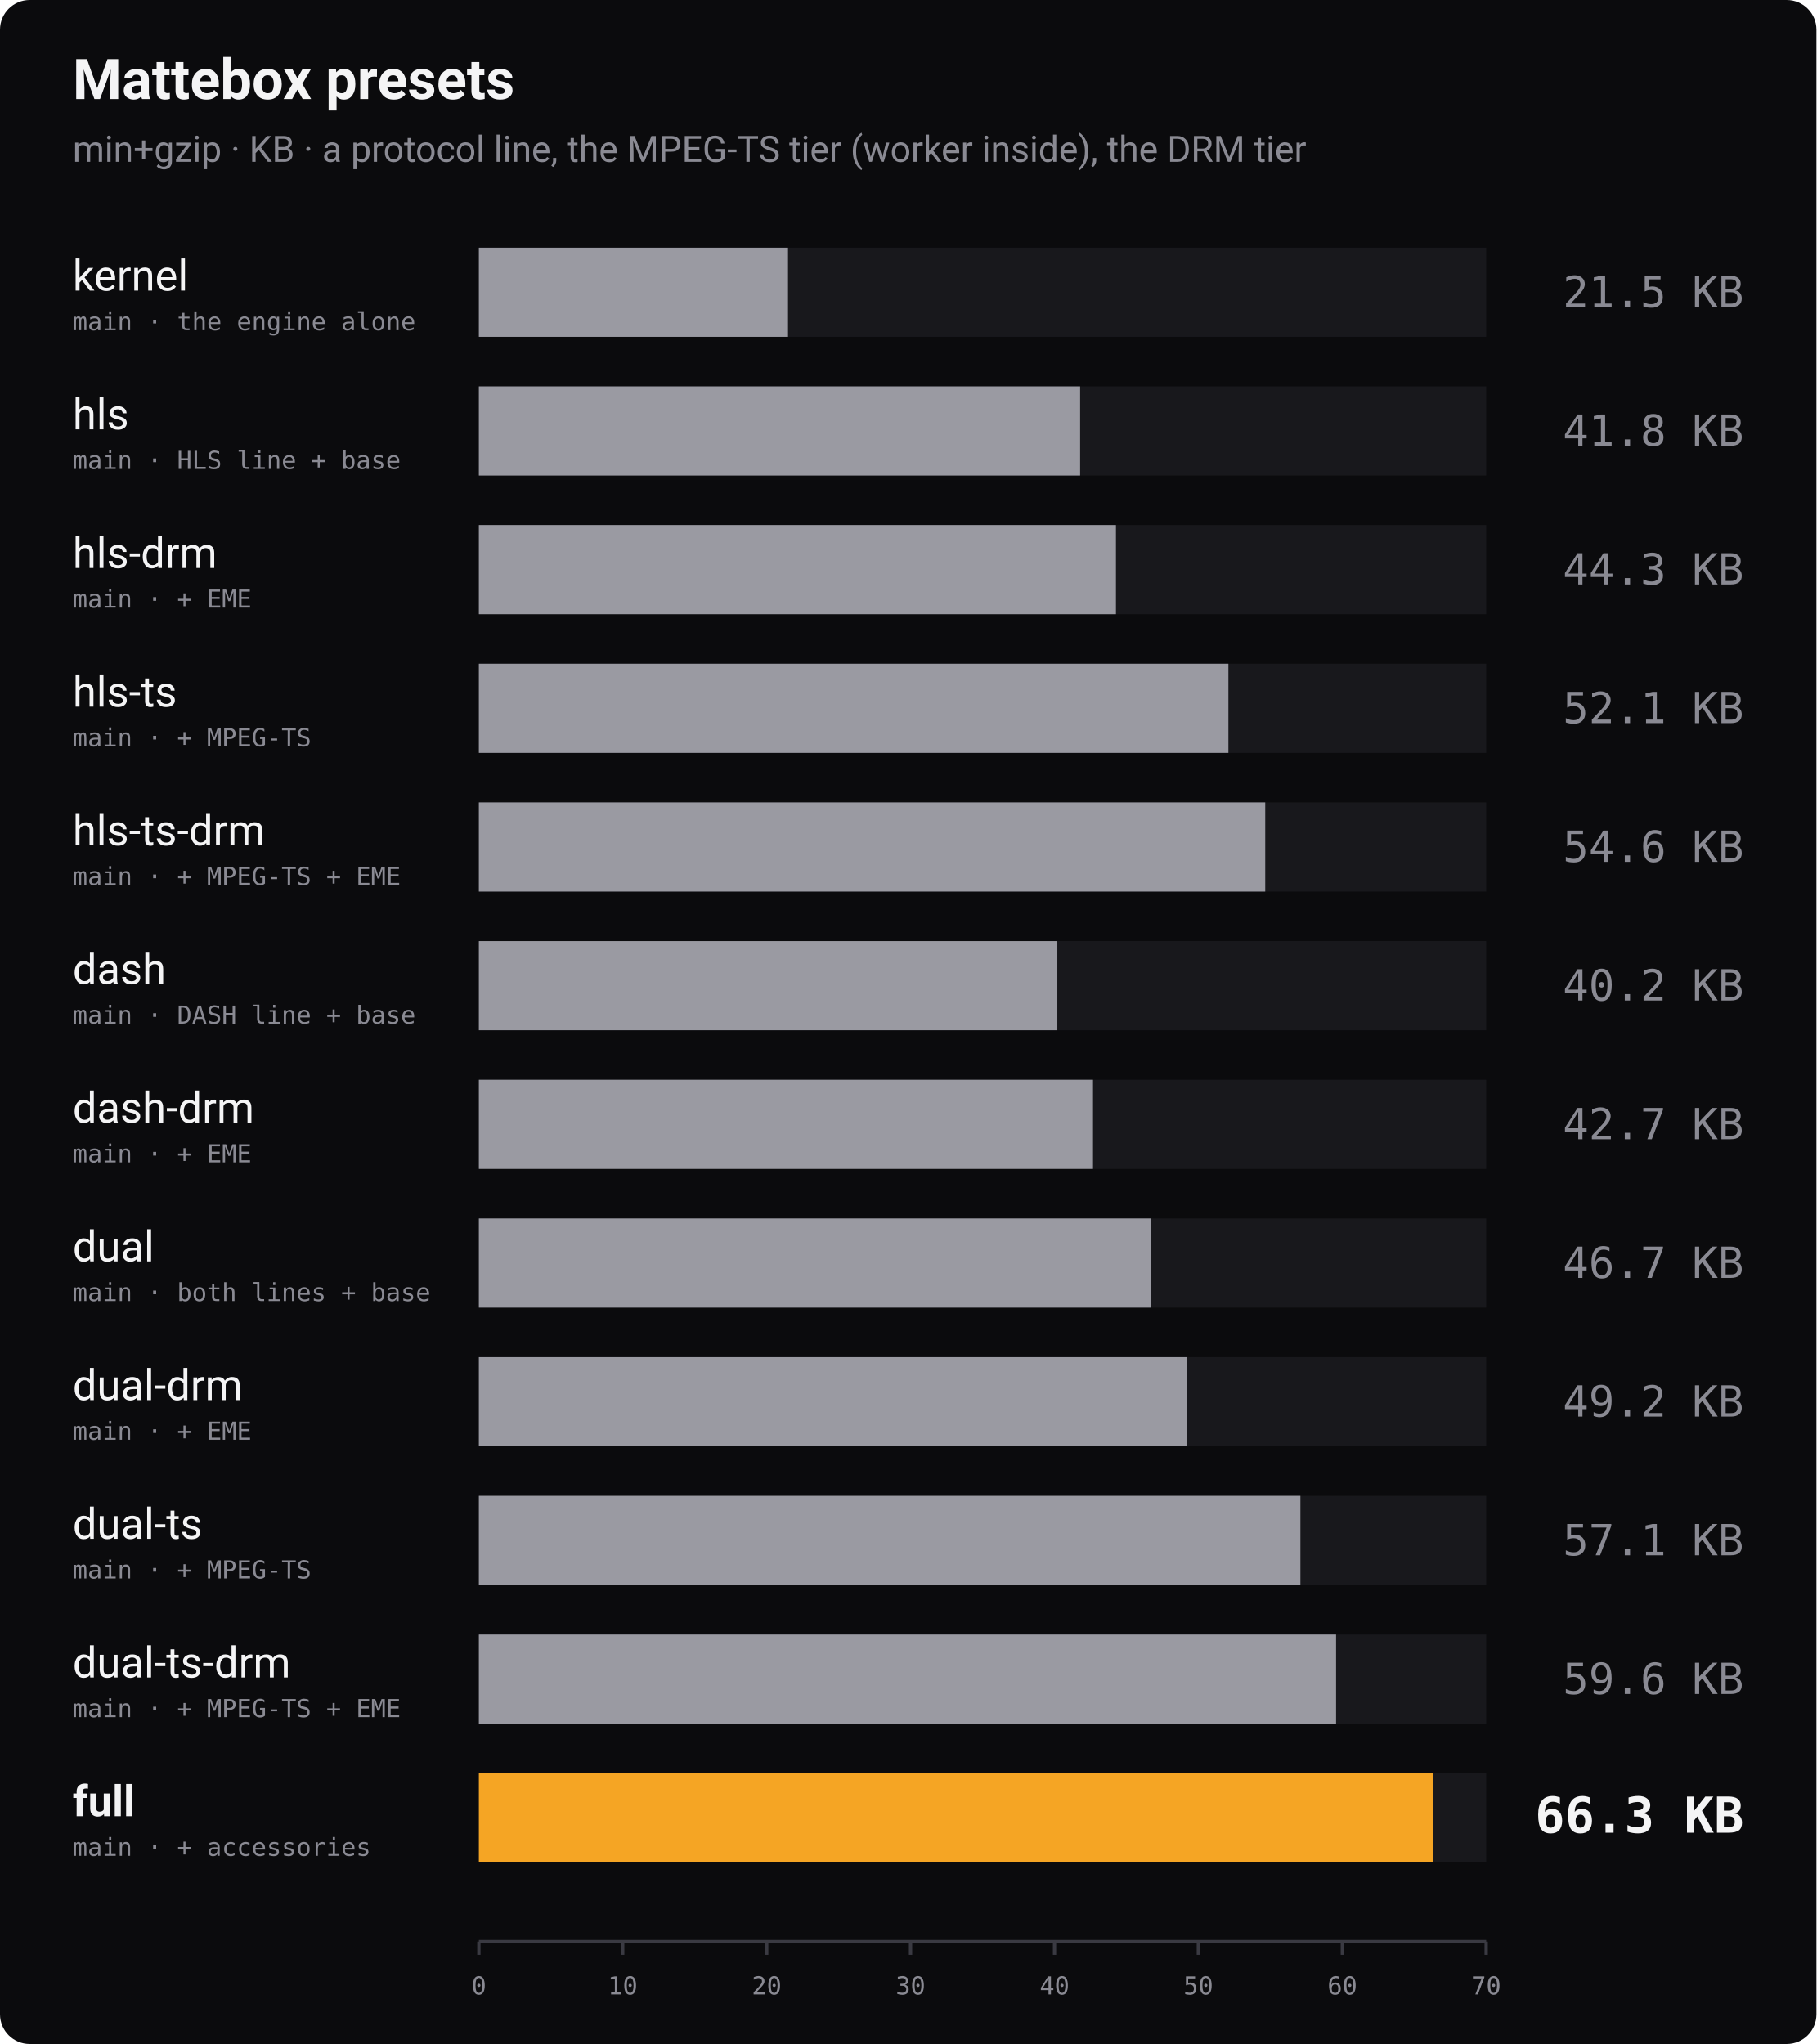
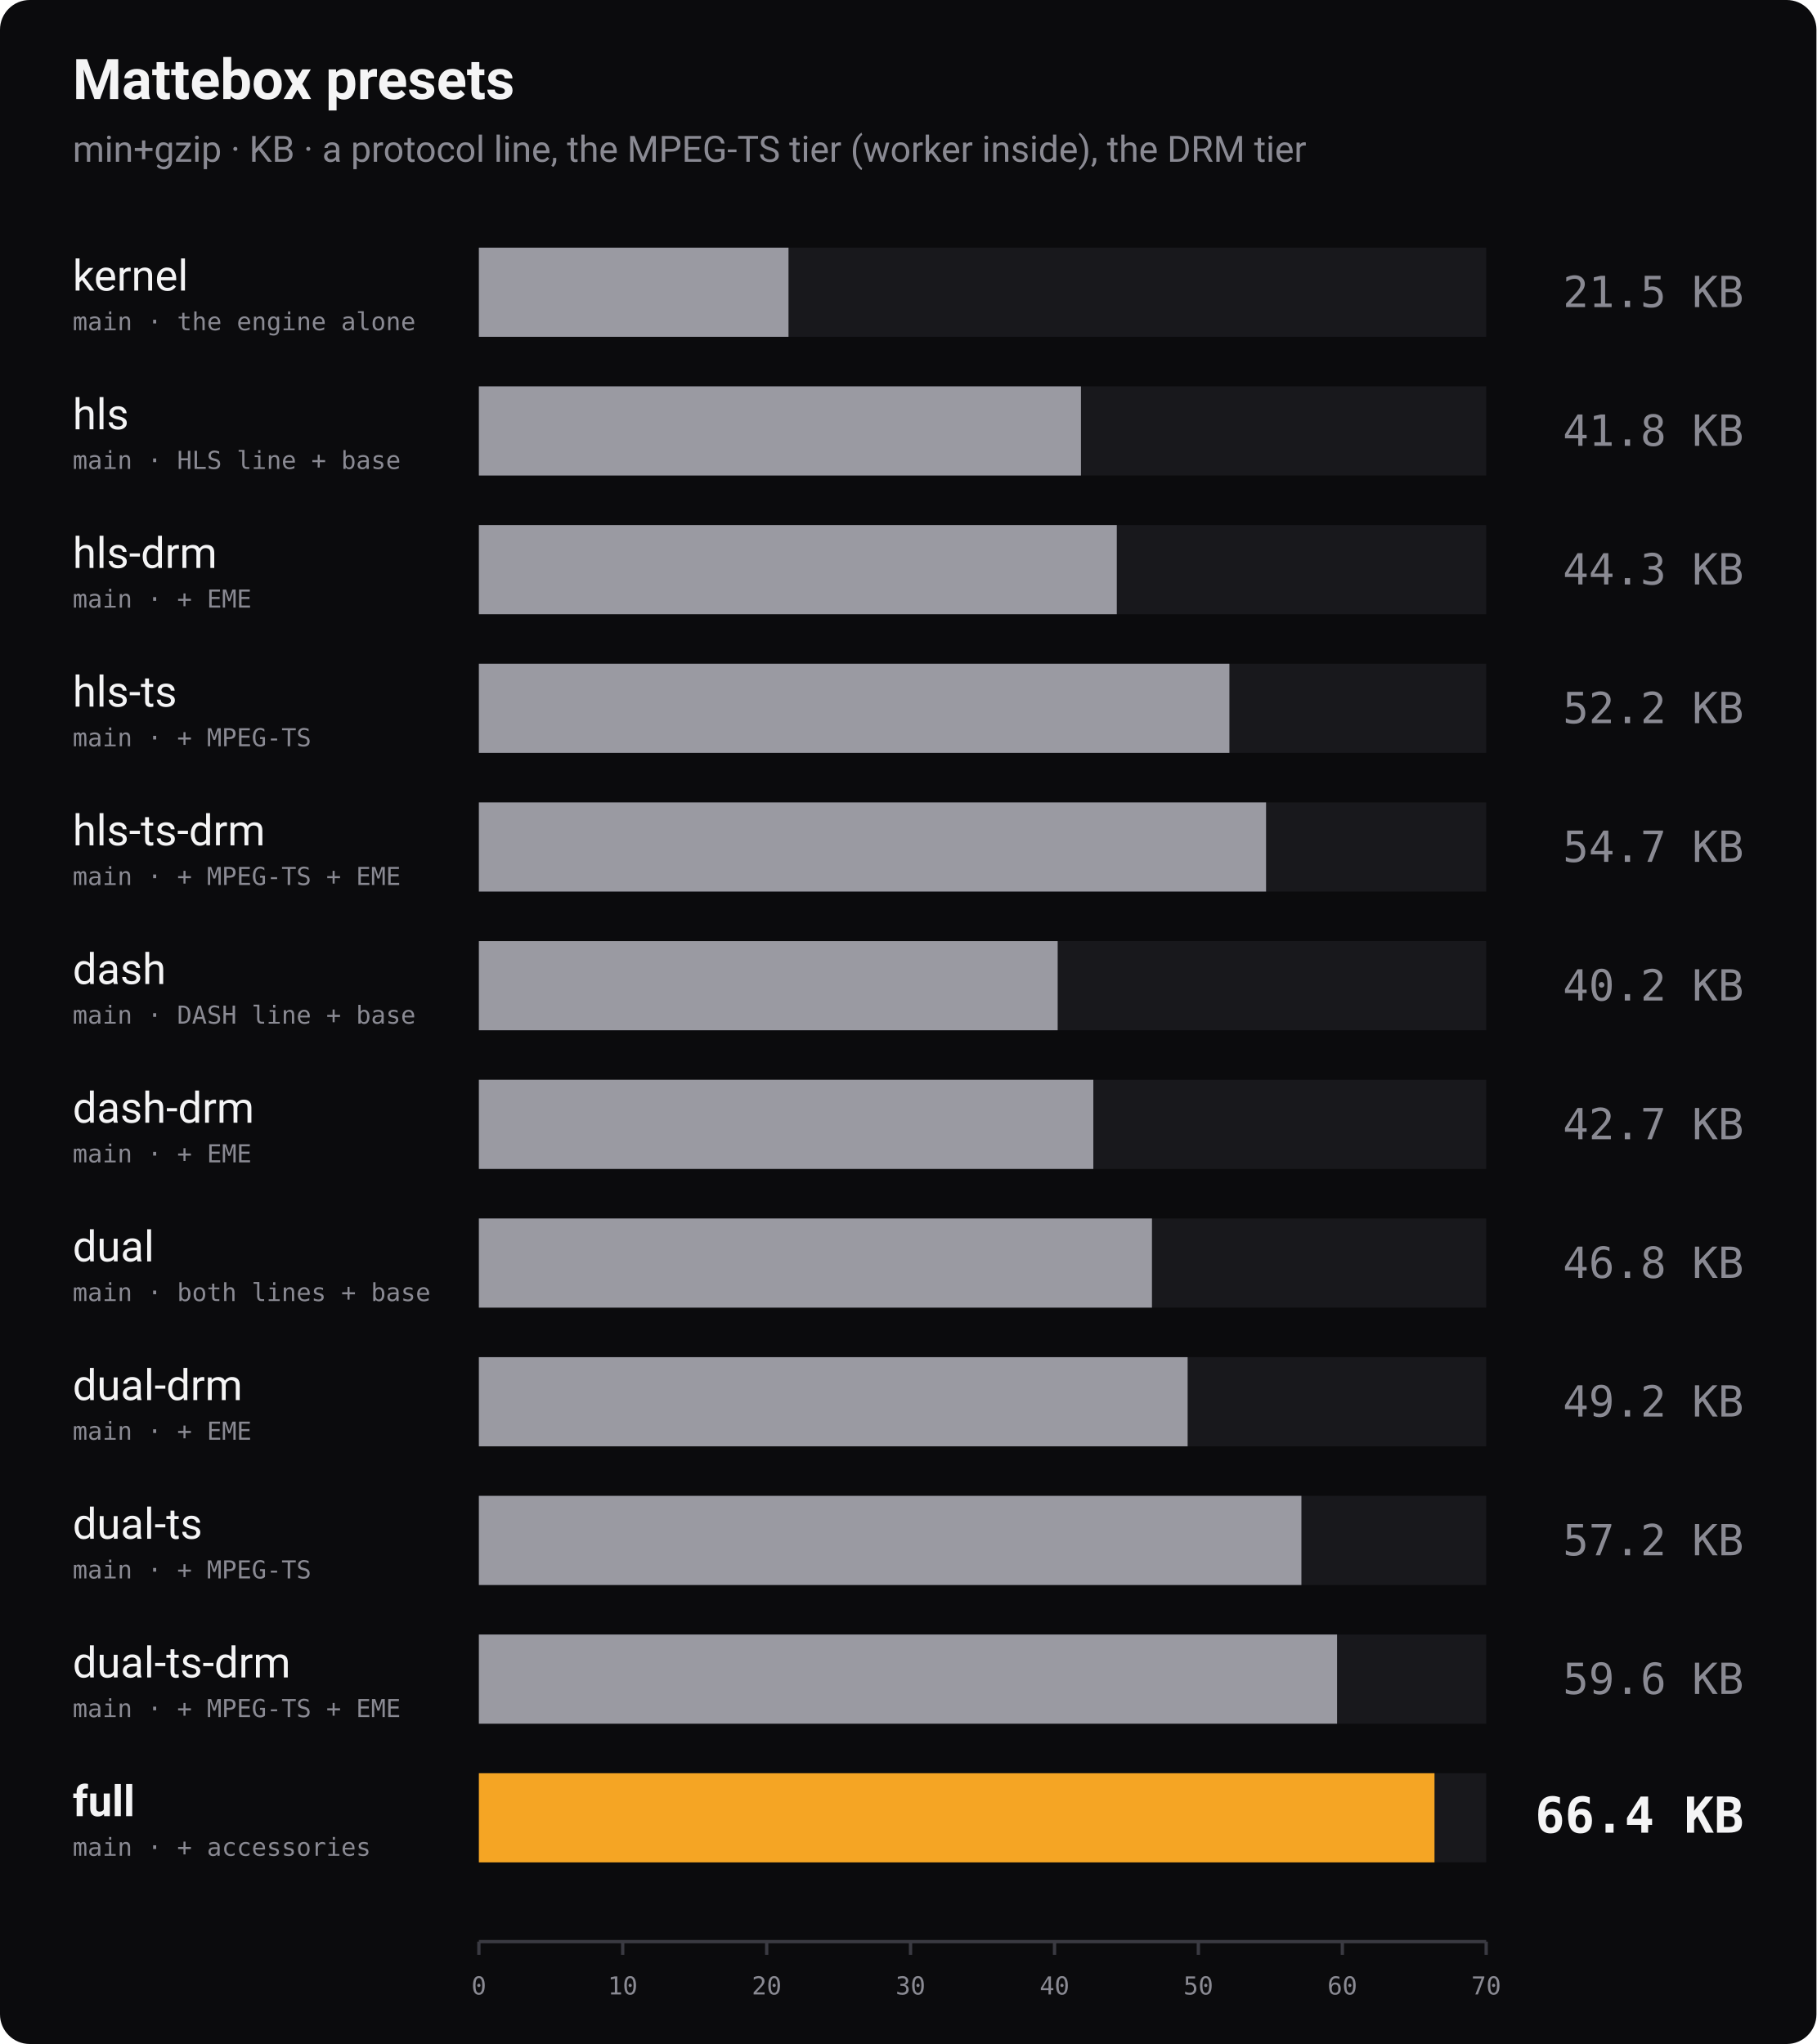
<svg xmlns="http://www.w3.org/2000/svg" width="1100" height="1238" viewBox="0 0 1100 1238" role="img" aria-label="Bundle size of every Mattebox preset, min+gzip">
  <rect width="1100" height="1238" rx="18" fill="#0b0b0d" />
  <text x="44" y="60" font-family="-apple-system, 'Segoe UI', Roboto, Helvetica, Arial, sans-serif" font-size="34" font-weight="700" fill="#f4f4f5">Mattebox presets</text>
  <text x="44" y="98" font-family="-apple-system, 'Segoe UI', Roboto, Helvetica, Arial, sans-serif" font-size="22" fill="#8a8a93">min+gzip · KB · a protocol line, the MPEG-TS tier (worker inside), the DRM tier</text>
  <text x="44" y="176" font-family="-apple-system, 'Segoe UI', Roboto, Helvetica, Arial, sans-serif" font-size="26" font-weight="400" fill="#f4f4f5">kernel</text>
  <text x="44" y="200" font-family="ui-monospace, 'SF Mono', Menlo, Consolas, monospace" font-size="15" fill="#8a8a93">main · the engine alone</text>
  <rect x="290" y="150" width="610" height="54" fill="#18181c" />
-   <rect x="290" y="150" width="187.2" height="54" fill="#9a9aa2" />
+   <rect x="290" y="150" width="187.5" height="54" fill="#9a9aa2" />
  <text x="1056" y="186" text-anchor="end" font-family="ui-monospace, 'SF Mono', Menlo, Consolas, monospace" font-size="26" font-weight="400" fill="#8a8a93">21.5 KB</text>
  <text x="44" y="260" font-family="-apple-system, 'Segoe UI', Roboto, Helvetica, Arial, sans-serif" font-size="26" font-weight="400" fill="#f4f4f5">hls</text>
  <text x="44" y="284" font-family="ui-monospace, 'SF Mono', Menlo, Consolas, monospace" font-size="15" fill="#8a8a93">main · HLS line + base</text>
  <rect x="290" y="234" width="610" height="54" fill="#18181c" />
-   <rect x="290" y="234" width="364.1" height="54" fill="#9a9aa2" />
+   <rect x="290" y="234" width="364.6" height="54" fill="#9a9aa2" />
  <text x="1056" y="270" text-anchor="end" font-family="ui-monospace, 'SF Mono', Menlo, Consolas, monospace" font-size="26" font-weight="400" fill="#8a8a93">41.8 KB</text>
  <text x="44" y="344" font-family="-apple-system, 'Segoe UI', Roboto, Helvetica, Arial, sans-serif" font-size="26" font-weight="400" fill="#f4f4f5">hls-drm</text>
  <text x="44" y="368" font-family="ui-monospace, 'SF Mono', Menlo, Consolas, monospace" font-size="15" fill="#8a8a93">main · + EME</text>
  <rect x="290" y="318" width="610" height="54" fill="#18181c" />
-   <rect x="290" y="318" width="385.8" height="54" fill="#9a9aa2" />
+   <rect x="290" y="318" width="386.3" height="54" fill="#9a9aa2" />
  <text x="1056" y="354" text-anchor="end" font-family="ui-monospace, 'SF Mono', Menlo, Consolas, monospace" font-size="26" font-weight="400" fill="#8a8a93">44.3 KB</text>
  <text x="44" y="428" font-family="-apple-system, 'Segoe UI', Roboto, Helvetica, Arial, sans-serif" font-size="26" font-weight="400" fill="#f4f4f5">hls-ts</text>
  <text x="44" y="452" font-family="ui-monospace, 'SF Mono', Menlo, Consolas, monospace" font-size="15" fill="#8a8a93">main · + MPEG-TS</text>
  <rect x="290" y="402" width="610" height="54" fill="#18181c" />
-   <rect x="290" y="402" width="453.9" height="54" fill="#9a9aa2" />
-   <text x="1056" y="438" text-anchor="end" font-family="ui-monospace, 'SF Mono', Menlo, Consolas, monospace" font-size="26" font-weight="400" fill="#8a8a93">52.1 KB</text>
+   <rect x="290" y="402" width="454.5" height="54" fill="#9a9aa2" />
+   <text x="1056" y="438" text-anchor="end" font-family="ui-monospace, 'SF Mono', Menlo, Consolas, monospace" font-size="26" font-weight="400" fill="#8a8a93">52.2 KB</text>
  <text x="44" y="512" font-family="-apple-system, 'Segoe UI', Roboto, Helvetica, Arial, sans-serif" font-size="26" font-weight="400" fill="#f4f4f5">hls-ts-drm</text>
  <text x="44" y="536" font-family="ui-monospace, 'SF Mono', Menlo, Consolas, monospace" font-size="15" fill="#8a8a93">main · + MPEG-TS + EME</text>
  <rect x="290" y="486" width="610" height="54" fill="#18181c" />
-   <rect x="290" y="486" width="476.2" height="54" fill="#9a9aa2" />
-   <text x="1056" y="522" text-anchor="end" font-family="ui-monospace, 'SF Mono', Menlo, Consolas, monospace" font-size="26" font-weight="400" fill="#8a8a93">54.6 KB</text>
+   <rect x="290" y="486" width="476.7" height="54" fill="#9a9aa2" />
+   <text x="1056" y="522" text-anchor="end" font-family="ui-monospace, 'SF Mono', Menlo, Consolas, monospace" font-size="26" font-weight="400" fill="#8a8a93">54.7 KB</text>
  <text x="44" y="596" font-family="-apple-system, 'Segoe UI', Roboto, Helvetica, Arial, sans-serif" font-size="26" font-weight="400" fill="#f4f4f5">dash</text>
  <text x="44" y="620" font-family="ui-monospace, 'SF Mono', Menlo, Consolas, monospace" font-size="15" fill="#8a8a93">main · DASH line + base</text>
  <rect x="290" y="570" width="610" height="54" fill="#18181c" />
-   <rect x="290" y="570" width="350.3" height="54" fill="#9a9aa2" />
+   <rect x="290" y="570" width="350.5" height="54" fill="#9a9aa2" />
  <text x="1056" y="606" text-anchor="end" font-family="ui-monospace, 'SF Mono', Menlo, Consolas, monospace" font-size="26" font-weight="400" fill="#8a8a93">40.2 KB</text>
  <text x="44" y="680" font-family="-apple-system, 'Segoe UI', Roboto, Helvetica, Arial, sans-serif" font-size="26" font-weight="400" fill="#f4f4f5">dash-drm</text>
  <text x="44" y="704" font-family="ui-monospace, 'SF Mono', Menlo, Consolas, monospace" font-size="15" fill="#8a8a93">main · + EME</text>
  <rect x="290" y="654" width="610" height="54" fill="#18181c" />
-   <rect x="290" y="654" width="371.9" height="54" fill="#9a9aa2" />
+   <rect x="290" y="654" width="372.1" height="54" fill="#9a9aa2" />
  <text x="1056" y="690" text-anchor="end" font-family="ui-monospace, 'SF Mono', Menlo, Consolas, monospace" font-size="26" font-weight="400" fill="#8a8a93">42.7 KB</text>
  <text x="44" y="764" font-family="-apple-system, 'Segoe UI', Roboto, Helvetica, Arial, sans-serif" font-size="26" font-weight="400" fill="#f4f4f5">dual</text>
  <text x="44" y="788" font-family="ui-monospace, 'SF Mono', Menlo, Consolas, monospace" font-size="15" fill="#8a8a93">main · both lines + base</text>
  <rect x="290" y="738" width="610" height="54" fill="#18181c" />
-   <rect x="290" y="738" width="407.0" height="54" fill="#9a9aa2" />
-   <text x="1056" y="774" text-anchor="end" font-family="ui-monospace, 'SF Mono', Menlo, Consolas, monospace" font-size="26" font-weight="400" fill="#8a8a93">46.7 KB</text>
+   <rect x="290" y="738" width="407.6" height="54" fill="#9a9aa2" />
+   <text x="1056" y="774" text-anchor="end" font-family="ui-monospace, 'SF Mono', Menlo, Consolas, monospace" font-size="26" font-weight="400" fill="#8a8a93">46.8 KB</text>
  <text x="44" y="848" font-family="-apple-system, 'Segoe UI', Roboto, Helvetica, Arial, sans-serif" font-size="26" font-weight="400" fill="#f4f4f5">dual-drm</text>
  <text x="44" y="872" font-family="ui-monospace, 'SF Mono', Menlo, Consolas, monospace" font-size="15" fill="#8a8a93">main · + EME</text>
  <rect x="290" y="822" width="610" height="54" fill="#18181c" />
-   <rect x="290" y="822" width="428.6" height="54" fill="#9a9aa2" />
+   <rect x="290" y="822" width="429.2" height="54" fill="#9a9aa2" />
  <text x="1056" y="858" text-anchor="end" font-family="ui-monospace, 'SF Mono', Menlo, Consolas, monospace" font-size="26" font-weight="400" fill="#8a8a93">49.2 KB</text>
  <text x="44" y="932" font-family="-apple-system, 'Segoe UI', Roboto, Helvetica, Arial, sans-serif" font-size="26" font-weight="400" fill="#f4f4f5">dual-ts</text>
  <text x="44" y="956" font-family="ui-monospace, 'SF Mono', Menlo, Consolas, monospace" font-size="15" fill="#8a8a93">main · + MPEG-TS</text>
  <rect x="290" y="906" width="610" height="54" fill="#18181c" />
-   <rect x="290" y="906" width="497.5" height="54" fill="#9a9aa2" />
-   <text x="1056" y="942" text-anchor="end" font-family="ui-monospace, 'SF Mono', Menlo, Consolas, monospace" font-size="26" font-weight="400" fill="#8a8a93">57.1 KB</text>
+   <rect x="290" y="906" width="498.1" height="54" fill="#9a9aa2" />
+   <text x="1056" y="942" text-anchor="end" font-family="ui-monospace, 'SF Mono', Menlo, Consolas, monospace" font-size="26" font-weight="400" fill="#8a8a93">57.2 KB</text>
  <text x="44" y="1016" font-family="-apple-system, 'Segoe UI', Roboto, Helvetica, Arial, sans-serif" font-size="26" font-weight="400" fill="#f4f4f5">dual-ts-drm</text>
  <text x="44" y="1040" font-family="ui-monospace, 'SF Mono', Menlo, Consolas, monospace" font-size="15" fill="#8a8a93">main · + MPEG-TS + EME</text>
  <rect x="290" y="990" width="610" height="54" fill="#18181c" />
-   <rect x="290" y="990" width="519.1" height="54" fill="#9a9aa2" />
+   <rect x="290" y="990" width="519.7" height="54" fill="#9a9aa2" />
  <text x="1056" y="1026" text-anchor="end" font-family="ui-monospace, 'SF Mono', Menlo, Consolas, monospace" font-size="26" font-weight="400" fill="#8a8a93">59.6 KB</text>
  <text x="44" y="1100" font-family="-apple-system, 'Segoe UI', Roboto, Helvetica, Arial, sans-serif" font-size="26" font-weight="700" fill="#f4f4f5">full</text>
  <text x="44" y="1124" font-family="ui-monospace, 'SF Mono', Menlo, Consolas, monospace" font-size="15" fill="#8a8a93">main · + accessories</text>
  <rect x="290" y="1074" width="610" height="54" fill="#18181c" />
-   <rect x="290" y="1074" width="578.0" height="54" fill="#f5a524" />
-   <text x="1056" y="1110" text-anchor="end" font-family="ui-monospace, 'SF Mono', Menlo, Consolas, monospace" font-size="30" font-weight="700" fill="#f4f4f5">66.3 KB</text>
+   <rect x="290" y="1074" width="578.7" height="54" fill="#f5a524" />
+   <text x="1056" y="1110" text-anchor="end" font-family="ui-monospace, 'SF Mono', Menlo, Consolas, monospace" font-size="30" font-weight="700" fill="#f4f4f5">66.4 KB</text>
  <line x1="290" y1="1176" x2="900" y2="1176" stroke="#3a3a42" stroke-width="2" />
  <line x1="290.0" y1="1176" x2="290.0" y2="1184" stroke="#3a3a42" stroke-width="2" />
  <text x="290.0" y="1208" text-anchor="middle" font-family="ui-monospace, 'SF Mono', Menlo, Consolas, monospace" font-size="15" fill="#8a8a93">0</text>
  <line x1="377.1" y1="1176" x2="377.1" y2="1184" stroke="#3a3a42" stroke-width="2" />
  <text x="377.1" y="1208" text-anchor="middle" font-family="ui-monospace, 'SF Mono', Menlo, Consolas, monospace" font-size="15" fill="#8a8a93">10</text>
  <line x1="464.3" y1="1176" x2="464.3" y2="1184" stroke="#3a3a42" stroke-width="2" />
  <text x="464.3" y="1208" text-anchor="middle" font-family="ui-monospace, 'SF Mono', Menlo, Consolas, monospace" font-size="15" fill="#8a8a93">20</text>
  <line x1="551.4" y1="1176" x2="551.4" y2="1184" stroke="#3a3a42" stroke-width="2" />
  <text x="551.4" y="1208" text-anchor="middle" font-family="ui-monospace, 'SF Mono', Menlo, Consolas, monospace" font-size="15" fill="#8a8a93">30</text>
  <line x1="638.6" y1="1176" x2="638.6" y2="1184" stroke="#3a3a42" stroke-width="2" />
  <text x="638.6" y="1208" text-anchor="middle" font-family="ui-monospace, 'SF Mono', Menlo, Consolas, monospace" font-size="15" fill="#8a8a93">40</text>
  <line x1="725.7" y1="1176" x2="725.7" y2="1184" stroke="#3a3a42" stroke-width="2" />
  <text x="725.7" y="1208" text-anchor="middle" font-family="ui-monospace, 'SF Mono', Menlo, Consolas, monospace" font-size="15" fill="#8a8a93">50</text>
  <line x1="812.9" y1="1176" x2="812.9" y2="1184" stroke="#3a3a42" stroke-width="2" />
  <text x="812.9" y="1208" text-anchor="middle" font-family="ui-monospace, 'SF Mono', Menlo, Consolas, monospace" font-size="15" fill="#8a8a93">60</text>
  <line x1="900.0" y1="1176" x2="900.0" y2="1184" stroke="#3a3a42" stroke-width="2" />
  <text x="900.0" y="1208" text-anchor="middle" font-family="ui-monospace, 'SF Mono', Menlo, Consolas, monospace" font-size="15" fill="#8a8a93">70</text>
</svg>
